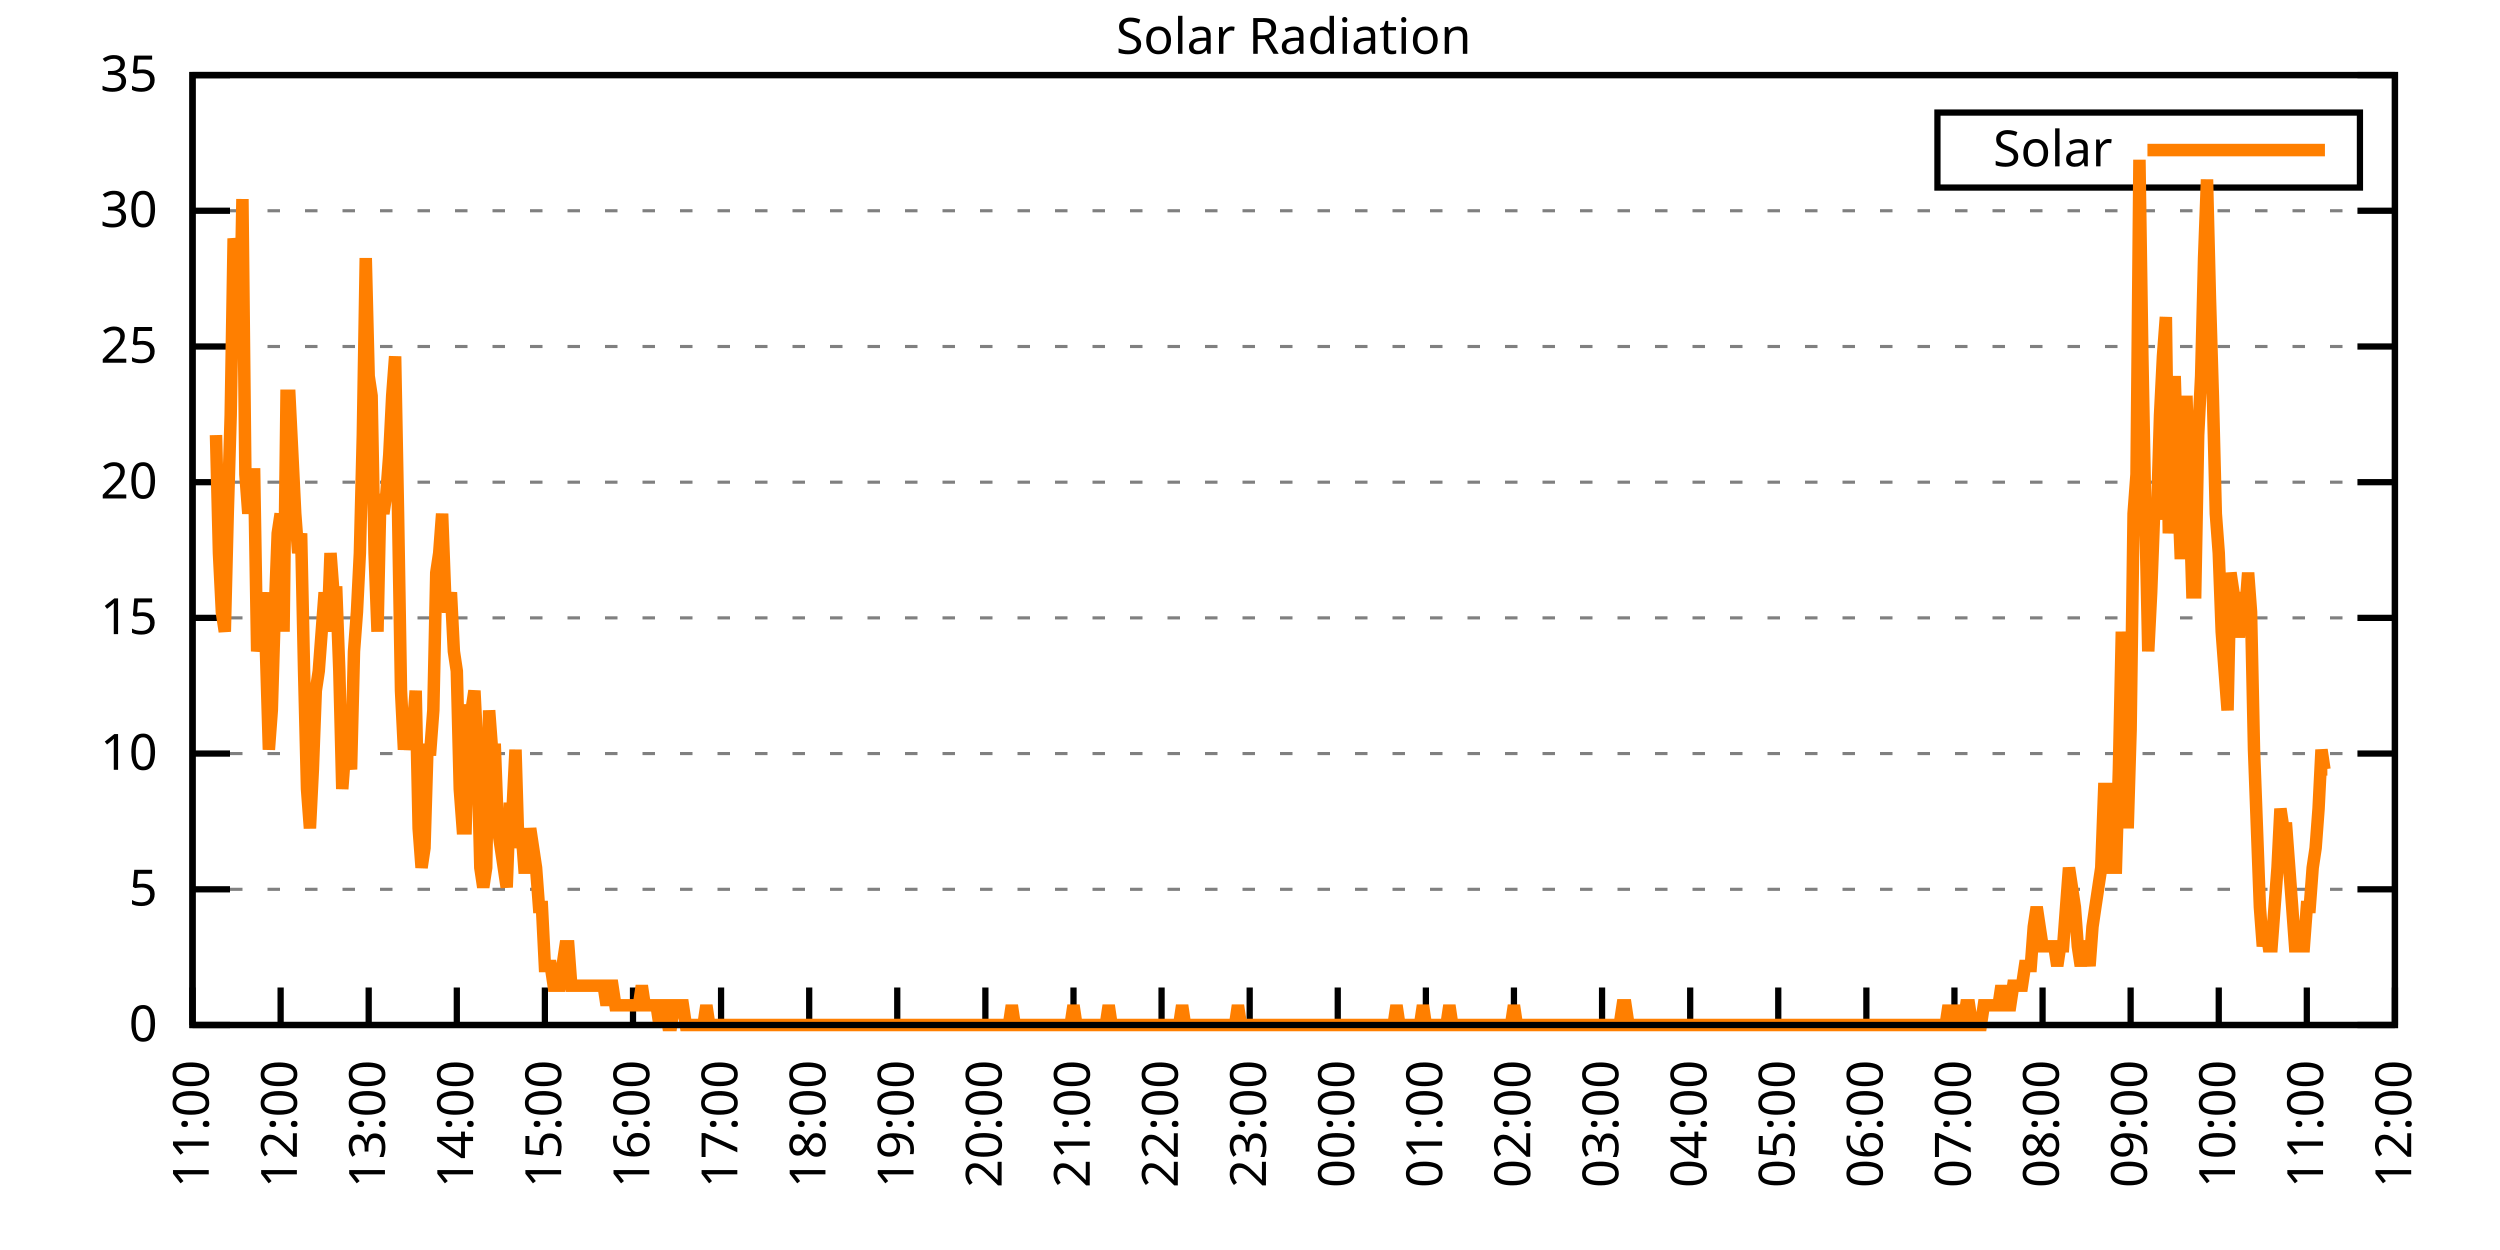
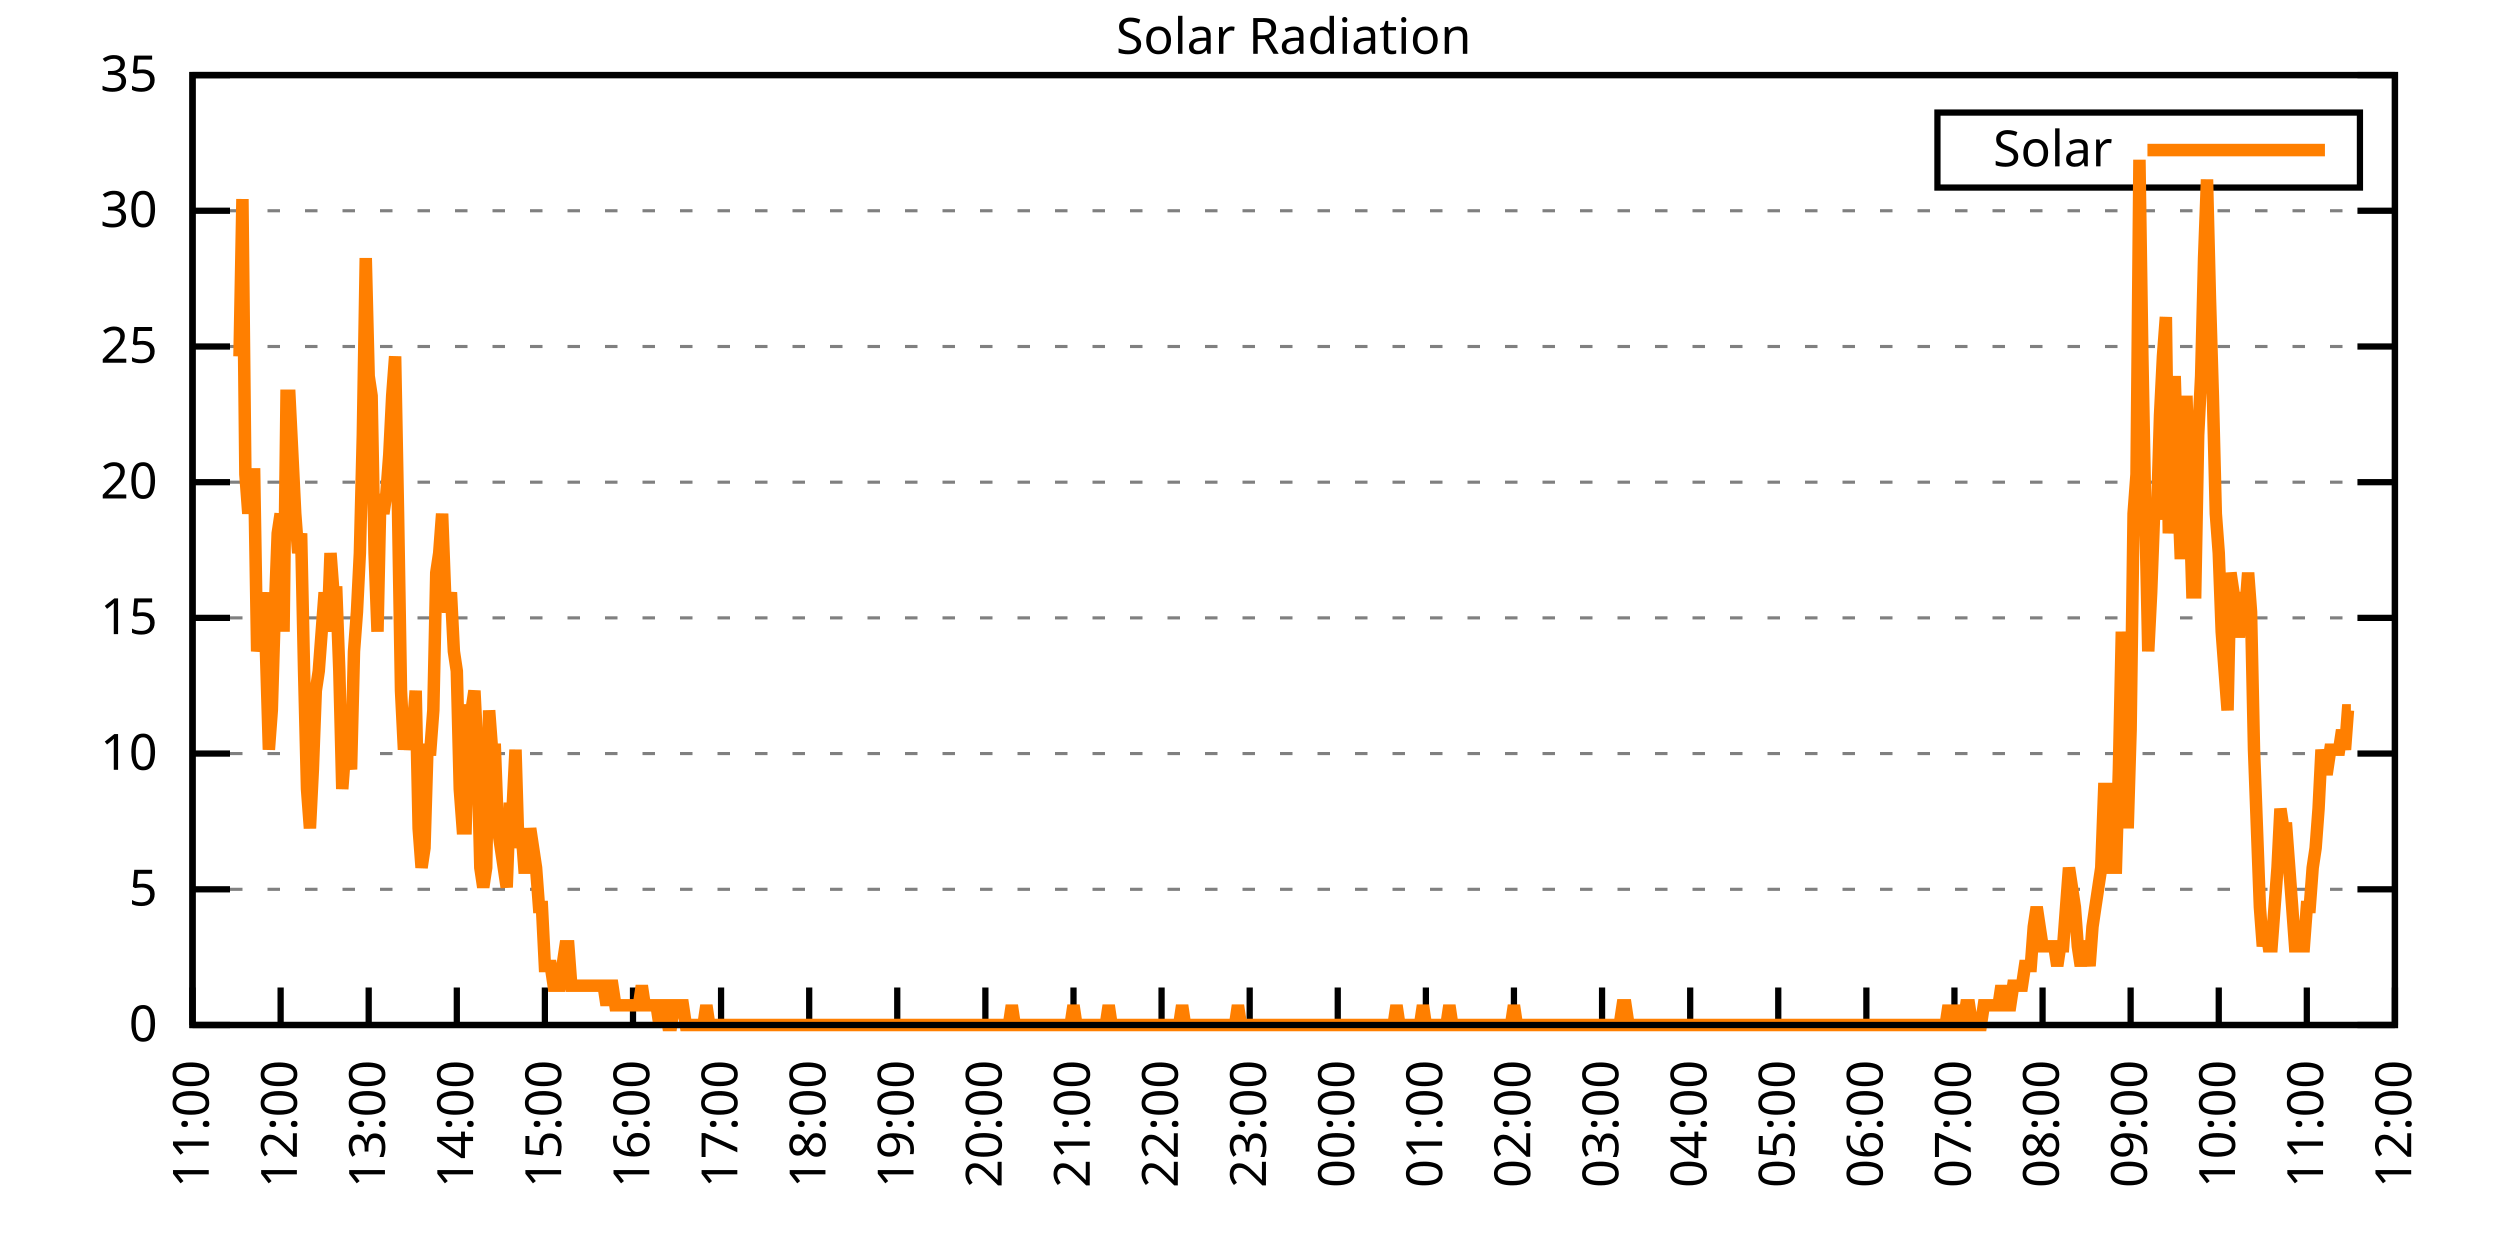
<svg xmlns="http://www.w3.org/2000/svg" xmlns:xlink="http://www.w3.org/1999/xlink" width="400" height="200" viewBox="0 0 400 200">
  <g id="gnuplot_canvas">
    <rect x="0" y="0" width="400" height="200" fill="none" />
    <defs>
      <circle id="gpDot" r="0.5" stroke-width="0.5" stroke="currentColor" />
      <path id="gpPt0" stroke-width="0.333" stroke="currentColor" d="M-1,0 h2 M0,-1 v2" />
      <path id="gpPt1" stroke-width="0.333" stroke="currentColor" d="M-1,-1 L1,1 M1,-1 L-1,1" />
      <path id="gpPt2" stroke-width="0.333" stroke="currentColor" d="M-1,0 L1,0 M0,-1 L0,1 M-1,-1 L1,1 M-1,1 L1,-1" />
      <rect id="gpPt3" stroke-width="0.333" stroke="currentColor" x="-1" y="-1" width="2" height="2" />
      <rect id="gpPt4" stroke-width="0.333" stroke="currentColor" fill="currentColor" x="-1" y="-1" width="2" height="2" />
      <circle id="gpPt5" stroke-width="0.333" stroke="currentColor" cx="0" cy="0" r="1" />
      <use xlink:href="#gpPt5" id="gpPt6" fill="currentColor" stroke="none" />
      <path id="gpPt7" stroke-width="0.333" stroke="currentColor" d="M0,-1.33 L-1.33,0.67 L1.33,0.67 z" />
      <use xlink:href="#gpPt7" id="gpPt8" fill="currentColor" stroke="none" />
      <use xlink:href="#gpPt7" id="gpPt9" stroke="currentColor" transform="rotate(180)" />
      <use xlink:href="#gpPt9" id="gpPt10" fill="currentColor" stroke="none" />
      <use xlink:href="#gpPt3" id="gpPt11" stroke="currentColor" transform="rotate(45)" />
      <use xlink:href="#gpPt11" id="gpPt12" fill="currentColor" stroke="none" />
      <path id="gpPt13" stroke-width="0.333" stroke="currentColor" d="M0,1.330 L1.265,0.411 L0.782,-1.067 L-0.782,-1.076 L-1.265,0.411 z" />
      <use xlink:href="#gpPt13" id="gpPt14" fill="currentColor" stroke="none" />
      <filter id="textbox" filterUnits="objectBoundingBox" x="0" y="0" height="1" width="1">
        <feFlood flood-color="white" flood-opacity="1" result="bgnd" />
        <feComposite in="SourceGraphic" in2="bgnd" operator="atop" />
      </filter>
      <filter id="greybox" filterUnits="objectBoundingBox" x="0" y="0" height="1" width="1">
        <feFlood flood-color="lightgrey" flood-opacity="1" result="grey" />
        <feComposite in="SourceGraphic" in2="grey" operator="atop" />
      </filter>
    </defs>
    <g fill="none" color="white" stroke="currentColor" stroke-width="1.00" stroke-linecap="butt" stroke-linejoin="miter">
</g>
    <g fill="none" color="black" stroke="currentColor" stroke-width="1.00" stroke-linecap="butt" stroke-linejoin="miter">
      <g stroke="none" shape-rendering="crispEdges">
        <polygon fill="rgb(255, 255, 255)" points="30.80,164.00 383.18,164.00 383.18,12.02 30.80,12.02 " />
      </g>
    </g>
    <g fill="none" color="black" stroke="currentColor" stroke-width="1.00" stroke-linecap="butt" stroke-linejoin="miter">
</g>
    <g fill="none" color="black" stroke="black" stroke-width="0.50" stroke-linecap="butt" stroke-linejoin="miter">
</g>
    <g fill="none" color="gray" stroke="currentColor" stroke-width="0.50" stroke-linecap="butt" stroke-linejoin="miter">
      <path stroke="gray" stroke-dasharray="2,4" class="gridline" d="M30.80,164.00 L383.19,164.00  " />
    </g>
    <g fill="none" color="gray" stroke="gray" stroke-width="1.00" stroke-linecap="butt" stroke-linejoin="miter">
</g>
    <g fill="none" color="black" stroke="currentColor" stroke-width="1.00" stroke-linecap="butt" stroke-linejoin="miter">
      <path stroke="black" d="M30.80,164.00 L36.80,164.00 M383.19,164.00 L377.19,164.00  " />
      <g transform="translate(25.20,166.60)" stroke="none" fill="black" font-family="Sans" font-size="8.00" text-anchor="end">
        <text>
          <tspan font-family="Sans"> 0</tspan>
        </text>
      </g>
    </g>
    <g fill="none" color="black" stroke="currentColor" stroke-width="1.00" stroke-linecap="butt" stroke-linejoin="miter">
</g>
    <g fill="none" color="black" stroke="black" stroke-width="0.50" stroke-linecap="butt" stroke-linejoin="miter">
</g>
    <g fill="none" color="gray" stroke="currentColor" stroke-width="0.50" stroke-linecap="butt" stroke-linejoin="miter">
      <path stroke="gray" stroke-dasharray="2,4" class="gridline" d="M30.80,142.29 L383.19,142.29  " />
    </g>
    <g fill="none" color="gray" stroke="gray" stroke-width="1.00" stroke-linecap="butt" stroke-linejoin="miter">
</g>
    <g fill="none" color="black" stroke="currentColor" stroke-width="1.00" stroke-linecap="butt" stroke-linejoin="miter">
      <path stroke="black" d="M30.80,142.29 L36.80,142.29 M383.19,142.29 L377.19,142.29  " />
      <g transform="translate(25.20,144.89)" stroke="none" fill="black" font-family="Sans" font-size="8.00" text-anchor="end">
        <text>
          <tspan font-family="Sans"> 5</tspan>
        </text>
      </g>
    </g>
    <g fill="none" color="black" stroke="currentColor" stroke-width="1.00" stroke-linecap="butt" stroke-linejoin="miter">
</g>
    <g fill="none" color="black" stroke="black" stroke-width="0.50" stroke-linecap="butt" stroke-linejoin="miter">
</g>
    <g fill="none" color="gray" stroke="currentColor" stroke-width="0.50" stroke-linecap="butt" stroke-linejoin="miter">
      <path stroke="gray" stroke-dasharray="2,4" class="gridline" d="M30.80,120.57 L383.19,120.57  " />
    </g>
    <g fill="none" color="gray" stroke="gray" stroke-width="1.00" stroke-linecap="butt" stroke-linejoin="miter">
</g>
    <g fill="none" color="black" stroke="currentColor" stroke-width="1.00" stroke-linecap="butt" stroke-linejoin="miter">
      <path stroke="black" d="M30.80,120.57 L36.80,120.57 M383.19,120.57 L377.19,120.57  " />
      <g transform="translate(25.20,123.17)" stroke="none" fill="black" font-family="Sans" font-size="8.00" text-anchor="end">
        <text>
          <tspan font-family="Sans"> 10</tspan>
        </text>
      </g>
    </g>
    <g fill="none" color="black" stroke="currentColor" stroke-width="1.00" stroke-linecap="butt" stroke-linejoin="miter">
</g>
    <g fill="none" color="black" stroke="black" stroke-width="0.50" stroke-linecap="butt" stroke-linejoin="miter">
</g>
    <g fill="none" color="gray" stroke="currentColor" stroke-width="0.50" stroke-linecap="butt" stroke-linejoin="miter">
      <path stroke="gray" stroke-dasharray="2,4" class="gridline" d="M30.80,98.86 L383.19,98.86  " />
    </g>
    <g fill="none" color="gray" stroke="gray" stroke-width="1.00" stroke-linecap="butt" stroke-linejoin="miter">
</g>
    <g fill="none" color="black" stroke="currentColor" stroke-width="1.00" stroke-linecap="butt" stroke-linejoin="miter">
      <path stroke="black" d="M30.80,98.86 L36.80,98.86 M383.19,98.86 L377.19,98.86  " />
      <g transform="translate(25.20,101.46)" stroke="none" fill="black" font-family="Sans" font-size="8.00" text-anchor="end">
        <text>
          <tspan font-family="Sans"> 15</tspan>
        </text>
      </g>
    </g>
    <g fill="none" color="black" stroke="currentColor" stroke-width="1.00" stroke-linecap="butt" stroke-linejoin="miter">
</g>
    <g fill="none" color="black" stroke="black" stroke-width="0.50" stroke-linecap="butt" stroke-linejoin="miter">
</g>
    <g fill="none" color="gray" stroke="currentColor" stroke-width="0.50" stroke-linecap="butt" stroke-linejoin="miter">
      <path stroke="gray" stroke-dasharray="2,4" class="gridline" d="M30.80,77.15 L383.19,77.15  " />
    </g>
    <g fill="none" color="gray" stroke="gray" stroke-width="1.00" stroke-linecap="butt" stroke-linejoin="miter">
</g>
    <g fill="none" color="black" stroke="currentColor" stroke-width="1.00" stroke-linecap="butt" stroke-linejoin="miter">
      <path stroke="black" d="M30.80,77.15 L36.80,77.15 M383.19,77.15 L377.19,77.15  " />
      <g transform="translate(25.20,79.75)" stroke="none" fill="black" font-family="Sans" font-size="8.00" text-anchor="end">
        <text>
          <tspan font-family="Sans"> 20</tspan>
        </text>
      </g>
    </g>
    <g fill="none" color="black" stroke="currentColor" stroke-width="1.00" stroke-linecap="butt" stroke-linejoin="miter">
</g>
    <g fill="none" color="black" stroke="black" stroke-width="0.50" stroke-linecap="butt" stroke-linejoin="miter">
</g>
    <g fill="none" color="gray" stroke="currentColor" stroke-width="0.50" stroke-linecap="butt" stroke-linejoin="miter">
      <path stroke="gray" stroke-dasharray="2,4" class="gridline" d="M30.80,55.44 L383.19,55.44  " />
    </g>
    <g fill="none" color="gray" stroke="gray" stroke-width="1.00" stroke-linecap="butt" stroke-linejoin="miter">
</g>
    <g fill="none" color="black" stroke="currentColor" stroke-width="1.00" stroke-linecap="butt" stroke-linejoin="miter">
      <path stroke="black" d="M30.80,55.44 L36.80,55.44 M383.19,55.44 L377.19,55.44  " />
      <g transform="translate(25.20,58.04)" stroke="none" fill="black" font-family="Sans" font-size="8.00" text-anchor="end">
        <text>
          <tspan font-family="Sans"> 25</tspan>
        </text>
      </g>
    </g>
    <g fill="none" color="black" stroke="currentColor" stroke-width="1.00" stroke-linecap="butt" stroke-linejoin="miter">
</g>
    <g fill="none" color="black" stroke="black" stroke-width="0.50" stroke-linecap="butt" stroke-linejoin="miter">
</g>
    <g fill="none" color="gray" stroke="currentColor" stroke-width="0.50" stroke-linecap="butt" stroke-linejoin="miter">
      <path stroke="gray" stroke-dasharray="2,4" class="gridline" d="M30.80,33.72 L383.19,33.72  " />
    </g>
    <g fill="none" color="gray" stroke="gray" stroke-width="1.00" stroke-linecap="butt" stroke-linejoin="miter">
</g>
    <g fill="none" color="black" stroke="currentColor" stroke-width="1.00" stroke-linecap="butt" stroke-linejoin="miter">
      <path stroke="black" d="M30.80,33.72 L36.80,33.72 M383.19,33.72 L377.19,33.72  " />
      <g transform="translate(25.20,36.32)" stroke="none" fill="black" font-family="Sans" font-size="8.00" text-anchor="end">
        <text>
          <tspan font-family="Sans"> 30</tspan>
        </text>
      </g>
    </g>
    <g fill="none" color="black" stroke="currentColor" stroke-width="1.00" stroke-linecap="butt" stroke-linejoin="miter">
</g>
    <g fill="none" color="black" stroke="black" stroke-width="0.50" stroke-linecap="butt" stroke-linejoin="miter">
</g>
    <g fill="none" color="gray" stroke="currentColor" stroke-width="0.50" stroke-linecap="butt" stroke-linejoin="miter">
      <path stroke="gray" stroke-dasharray="2,4" class="gridline" d="M30.80,12.01 L383.19,12.01  " />
    </g>
    <g fill="none" color="gray" stroke="gray" stroke-width="1.00" stroke-linecap="butt" stroke-linejoin="miter">
</g>
    <g fill="none" color="black" stroke="currentColor" stroke-width="1.00" stroke-linecap="butt" stroke-linejoin="miter">
      <path stroke="black" d="M30.80,12.01 L36.80,12.01 M383.19,12.01 L377.19,12.01  " />
      <g transform="translate(25.20,14.61)" stroke="none" fill="black" font-family="Sans" font-size="8.00" text-anchor="end">
        <text>
          <tspan font-family="Sans"> 35</tspan>
        </text>
      </g>
    </g>
    <g fill="none" color="black" stroke="currentColor" stroke-width="1.00" stroke-linecap="butt" stroke-linejoin="miter">
      <path stroke="black" d="M30.80,164.00 L30.80,158.00  " />
      <g transform="translate(33.40,169.60) rotate(270.00)" stroke="none" fill="black" font-family="Sans" font-size="8.00" text-anchor="end">
        <text>
          <tspan font-family="Sans">11:00</tspan>
        </text>
      </g>
    </g>
    <g fill="none" color="black" stroke="currentColor" stroke-width="1.00" stroke-linecap="butt" stroke-linejoin="miter">
      <path stroke="black" d="M44.90,164.00 L44.90,158.00  " />
      <g transform="translate(47.50,169.60) rotate(270.00)" stroke="none" fill="black" font-family="Sans" font-size="8.00" text-anchor="end">
        <text>
          <tspan font-family="Sans">12:00</tspan>
        </text>
      </g>
    </g>
    <g fill="none" color="black" stroke="currentColor" stroke-width="1.00" stroke-linecap="butt" stroke-linejoin="miter">
      <path stroke="black" d="M58.99,164.00 L58.99,158.00  " />
      <g transform="translate(61.59,169.60) rotate(270.00)" stroke="none" fill="black" font-family="Sans" font-size="8.00" text-anchor="end">
        <text>
          <tspan font-family="Sans">13:00</tspan>
        </text>
      </g>
    </g>
    <g fill="none" color="black" stroke="currentColor" stroke-width="1.00" stroke-linecap="butt" stroke-linejoin="miter">
      <path stroke="black" d="M73.09,164.00 L73.09,158.00  " />
      <g transform="translate(75.69,169.60) rotate(270.00)" stroke="none" fill="black" font-family="Sans" font-size="8.00" text-anchor="end">
        <text>
          <tspan font-family="Sans">14:00</tspan>
        </text>
      </g>
    </g>
    <g fill="none" color="black" stroke="currentColor" stroke-width="1.00" stroke-linecap="butt" stroke-linejoin="miter">
      <path stroke="black" d="M87.18,164.00 L87.18,158.00  " />
      <g transform="translate(89.78,169.60) rotate(270.00)" stroke="none" fill="black" font-family="Sans" font-size="8.00" text-anchor="end">
        <text>
          <tspan font-family="Sans">15:00</tspan>
        </text>
      </g>
    </g>
    <g fill="none" color="black" stroke="currentColor" stroke-width="1.00" stroke-linecap="butt" stroke-linejoin="miter">
      <path stroke="black" d="M101.28,164.00 L101.28,158.00  " />
      <g transform="translate(103.88,169.60) rotate(270.00)" stroke="none" fill="black" font-family="Sans" font-size="8.00" text-anchor="end">
        <text>
          <tspan font-family="Sans">16:00</tspan>
        </text>
      </g>
    </g>
    <g fill="none" color="black" stroke="currentColor" stroke-width="1.00" stroke-linecap="butt" stroke-linejoin="miter">
      <path stroke="black" d="M115.37,164.00 L115.37,158.00  " />
      <g transform="translate(117.97,169.60) rotate(270.00)" stroke="none" fill="black" font-family="Sans" font-size="8.00" text-anchor="end">
        <text>
          <tspan font-family="Sans">17:00</tspan>
        </text>
      </g>
    </g>
    <g fill="none" color="black" stroke="currentColor" stroke-width="1.00" stroke-linecap="butt" stroke-linejoin="miter">
      <path stroke="black" d="M129.47,164.00 L129.47,158.00  " />
      <g transform="translate(132.07,169.60) rotate(270.00)" stroke="none" fill="black" font-family="Sans" font-size="8.00" text-anchor="end">
        <text>
          <tspan font-family="Sans">18:00</tspan>
        </text>
      </g>
    </g>
    <g fill="none" color="black" stroke="currentColor" stroke-width="1.00" stroke-linecap="butt" stroke-linejoin="miter">
      <path stroke="black" d="M143.56,164.00 L143.56,158.00  " />
      <g transform="translate(146.16,169.60) rotate(270.00)" stroke="none" fill="black" font-family="Sans" font-size="8.00" text-anchor="end">
        <text>
          <tspan font-family="Sans">19:00</tspan>
        </text>
      </g>
    </g>
    <g fill="none" color="black" stroke="currentColor" stroke-width="1.00" stroke-linecap="butt" stroke-linejoin="miter">
      <path stroke="black" d="M157.66,164.00 L157.66,158.00  " />
      <g transform="translate(160.26,169.60) rotate(270.00)" stroke="none" fill="black" font-family="Sans" font-size="8.00" text-anchor="end">
        <text>
          <tspan font-family="Sans">20:00</tspan>
        </text>
      </g>
    </g>
    <g fill="none" color="black" stroke="currentColor" stroke-width="1.00" stroke-linecap="butt" stroke-linejoin="miter">
      <path stroke="black" d="M171.76,164.00 L171.76,158.00  " />
      <g transform="translate(174.36,169.60) rotate(270.00)" stroke="none" fill="black" font-family="Sans" font-size="8.00" text-anchor="end">
        <text>
          <tspan font-family="Sans">21:00</tspan>
        </text>
      </g>
    </g>
    <g fill="none" color="black" stroke="currentColor" stroke-width="1.00" stroke-linecap="butt" stroke-linejoin="miter">
      <path stroke="black" d="M185.85,164.00 L185.85,158.00  " />
      <g transform="translate(188.45,169.60) rotate(270.00)" stroke="none" fill="black" font-family="Sans" font-size="8.00" text-anchor="end">
        <text>
          <tspan font-family="Sans">22:00</tspan>
        </text>
      </g>
    </g>
    <g fill="none" color="black" stroke="currentColor" stroke-width="1.00" stroke-linecap="butt" stroke-linejoin="miter">
      <path stroke="black" d="M199.95,164.00 L199.95,158.00  " />
      <g transform="translate(202.55,169.60) rotate(270.00)" stroke="none" fill="black" font-family="Sans" font-size="8.00" text-anchor="end">
        <text>
          <tspan font-family="Sans">23:00</tspan>
        </text>
      </g>
    </g>
    <g fill="none" color="black" stroke="currentColor" stroke-width="1.00" stroke-linecap="butt" stroke-linejoin="miter">
      <path stroke="black" d="M214.04,164.00 L214.04,158.00  " />
      <g transform="translate(216.64,169.60) rotate(270.00)" stroke="none" fill="black" font-family="Sans" font-size="8.00" text-anchor="end">
        <text>
          <tspan font-family="Sans">00:00</tspan>
        </text>
      </g>
    </g>
    <g fill="none" color="black" stroke="currentColor" stroke-width="1.00" stroke-linecap="butt" stroke-linejoin="miter">
      <path stroke="black" d="M228.14,164.00 L228.14,158.00  " />
      <g transform="translate(230.74,169.60) rotate(270.00)" stroke="none" fill="black" font-family="Sans" font-size="8.00" text-anchor="end">
        <text>
          <tspan font-family="Sans">01:00</tspan>
        </text>
      </g>
    </g>
    <g fill="none" color="black" stroke="currentColor" stroke-width="1.00" stroke-linecap="butt" stroke-linejoin="miter">
      <path stroke="black" d="M242.23,164.00 L242.23,158.00  " />
      <g transform="translate(244.83,169.60) rotate(270.00)" stroke="none" fill="black" font-family="Sans" font-size="8.00" text-anchor="end">
        <text>
          <tspan font-family="Sans">02:00</tspan>
        </text>
      </g>
    </g>
    <g fill="none" color="black" stroke="currentColor" stroke-width="1.00" stroke-linecap="butt" stroke-linejoin="miter">
      <path stroke="black" d="M256.33,164.00 L256.33,158.00  " />
      <g transform="translate(258.93,169.60) rotate(270.00)" stroke="none" fill="black" font-family="Sans" font-size="8.00" text-anchor="end">
        <text>
          <tspan font-family="Sans">03:00</tspan>
        </text>
      </g>
    </g>
    <g fill="none" color="black" stroke="currentColor" stroke-width="1.00" stroke-linecap="butt" stroke-linejoin="miter">
      <path stroke="black" d="M270.43,164.00 L270.43,158.00  " />
      <g transform="translate(273.03,169.60) rotate(270.00)" stroke="none" fill="black" font-family="Sans" font-size="8.00" text-anchor="end">
        <text>
          <tspan font-family="Sans">04:00</tspan>
        </text>
      </g>
    </g>
    <g fill="none" color="black" stroke="currentColor" stroke-width="1.00" stroke-linecap="butt" stroke-linejoin="miter">
      <path stroke="black" d="M284.52,164.00 L284.52,158.00  " />
      <g transform="translate(287.12,169.60) rotate(270.00)" stroke="none" fill="black" font-family="Sans" font-size="8.00" text-anchor="end">
        <text>
          <tspan font-family="Sans">05:00</tspan>
        </text>
      </g>
    </g>
    <g fill="none" color="black" stroke="currentColor" stroke-width="1.00" stroke-linecap="butt" stroke-linejoin="miter">
      <path stroke="black" d="M298.62,164.00 L298.62,158.00  " />
      <g transform="translate(301.22,169.60) rotate(270.00)" stroke="none" fill="black" font-family="Sans" font-size="8.00" text-anchor="end">
        <text>
          <tspan font-family="Sans">06:00</tspan>
        </text>
      </g>
    </g>
    <g fill="none" color="black" stroke="currentColor" stroke-width="1.00" stroke-linecap="butt" stroke-linejoin="miter">
      <path stroke="black" d="M312.71,164.00 L312.71,158.00  " />
      <g transform="translate(315.31,169.60) rotate(270.00)" stroke="none" fill="black" font-family="Sans" font-size="8.00" text-anchor="end">
        <text>
          <tspan font-family="Sans">07:00</tspan>
        </text>
      </g>
    </g>
    <g fill="none" color="black" stroke="currentColor" stroke-width="1.00" stroke-linecap="butt" stroke-linejoin="miter">
      <path stroke="black" d="M326.81,164.00 L326.81,158.00  " />
      <g transform="translate(329.41,169.60) rotate(270.00)" stroke="none" fill="black" font-family="Sans" font-size="8.00" text-anchor="end">
        <text>
          <tspan font-family="Sans">08:00</tspan>
        </text>
      </g>
    </g>
    <g fill="none" color="black" stroke="currentColor" stroke-width="1.00" stroke-linecap="butt" stroke-linejoin="miter">
      <path stroke="black" d="M340.90,164.00 L340.90,158.00  " />
      <g transform="translate(343.50,169.60) rotate(270.00)" stroke="none" fill="black" font-family="Sans" font-size="8.00" text-anchor="end">
        <text>
          <tspan font-family="Sans">09:00</tspan>
        </text>
      </g>
    </g>
    <g fill="none" color="black" stroke="currentColor" stroke-width="1.00" stroke-linecap="butt" stroke-linejoin="miter">
      <path stroke="black" d="M355.00,164.00 L355.00,158.00  " />
      <g transform="translate(357.60,169.60) rotate(270.00)" stroke="none" fill="black" font-family="Sans" font-size="8.00" text-anchor="end">
        <text>
          <tspan font-family="Sans">10:00</tspan>
        </text>
      </g>
    </g>
    <g fill="none" color="black" stroke="currentColor" stroke-width="1.00" stroke-linecap="butt" stroke-linejoin="miter">
      <path stroke="black" d="M369.09,164.00 L369.09,158.00  " />
      <g transform="translate(371.69,169.60) rotate(270.00)" stroke="none" fill="black" font-family="Sans" font-size="8.00" text-anchor="end">
        <text>
          <tspan font-family="Sans">11:00</tspan>
        </text>
      </g>
    </g>
    <g fill="none" color="black" stroke="currentColor" stroke-width="1.00" stroke-linecap="butt" stroke-linejoin="miter">
      <path stroke="black" d="M383.19,164.00 L383.19,158.00  " />
      <g transform="translate(385.79,169.60) rotate(270.00)" stroke="none" fill="black" font-family="Sans" font-size="8.00" text-anchor="end">
        <text>
          <tspan font-family="Sans">12:00</tspan>
        </text>
      </g>
    </g>
    <g fill="none" color="black" stroke="currentColor" stroke-width="1.00" stroke-linecap="butt" stroke-linejoin="miter">
</g>
    <g fill="none" color="black" stroke="currentColor" stroke-width="1.00" stroke-linecap="butt" stroke-linejoin="miter">
      <path stroke="black" d="M30.80,12.01 L30.80,164.00 L383.19,164.00 L383.19,12.01 L30.80,12.01 Z  " />
    </g>
    <g fill="none" color="black" stroke="currentColor" stroke-width="1.00" stroke-linecap="butt" stroke-linejoin="miter">
</g>
    <g fill="none" color="black" stroke="currentColor" stroke-width="1.00" stroke-linecap="butt" stroke-linejoin="miter">
      <path stroke="black" d="M309.99,30.01 L309.99,18.01 L377.59,18.01 L377.59,30.01 L309.99,30.01 Z  " />
    </g>
    <g id="Solar_Radiation_plot_1">
      <g fill="none" color="white" stroke="black" stroke-width="2.00" stroke-linecap="butt" stroke-linejoin="miter">
</g>
      <g fill="none" color="black" stroke="currentColor" stroke-width="2.00" stroke-linecap="butt" stroke-linejoin="miter">
        <g transform="translate(337.99,26.61)" stroke="none" fill="black" font-family="Sans" font-size="8.00" text-anchor="end">
          <text>
            <tspan font-family="Sans">Solar</tspan>
          </text>
        </g>
      </g>
      <g fill="none" color="black" stroke="currentColor" stroke-width="2.00" stroke-linecap="butt" stroke-linejoin="miter">
-         <path stroke="rgb(255, 127,   0)" d="M343.59,24.01 L371.99,24.01 M34.56,69.61 L35.03,88.49 L35.50,97.93 L35.97,101.07 L36.44,82.19 L36.91,66.46   L37.38,38.15 L37.85,41.29 L38.32,57.02 L38.79,31.85 L39.26,75.90 L39.73,82.19 L40.20,75.90 L40.67,75.90   L41.14,104.22 L41.61,101.07 L42.08,94.78 L42.55,104.22 L43.02,119.95 L43.49,113.66 L43.96,97.93 L44.43,85.34   L44.90,82.19 L45.37,101.07 L45.84,63.32 L46.31,63.32 L46.78,72.76 L47.24,82.19 L47.71,88.49 L48.18,85.34   L48.65,107.37 L49.12,126.24 L49.59,132.54 L50.06,123.10 L50.53,110.51 L51.00,107.37 L51.47,101.07 L51.94,94.78   L52.41,101.07 L52.88,88.49 L53.35,94.78 L53.82,94.78 L54.29,107.37 L54.76,126.24 L55.23,119.95 L55.70,119.95   L56.17,123.10 L56.64,104.22 L57.11,97.93 L57.58,88.49 L58.05,69.61 L58.52,41.29 L58.99,60.17 L59.46,63.32   L59.93,88.49 L60.40,101.07 L60.87,79.05 L61.34,82.19 L61.81,79.05 L62.28,72.76 L62.75,63.32 L63.22,57.02   L63.69,82.19 L64.16,110.51 L64.63,119.95 L65.10,113.66 L65.57,119.95 L66.04,116.80 L66.51,110.51 L66.98,132.54   L67.45,138.83 L67.92,135.68 L68.39,119.95 L68.86,119.95 L69.33,113.66 L69.80,91.63 L70.27,88.49 L70.74,82.19   L71.21,94.78 L71.68,97.93 L72.15,94.78 L72.62,104.22 L73.09,107.37 L73.56,126.24 L74.03,132.54 L74.50,132.54   L74.97,113.66 L75.44,113.66 L75.91,110.51 L76.38,119.95 L76.85,138.83 L77.32,141.98 L77.79,138.83 L78.26,113.66   L78.73,119.95 L79.19,119.95 L79.66,132.54 L80.13,135.68 L80.60,138.83 L81.07,141.98 L81.54,129.39 L82.01,129.39   L82.48,119.95 L82.95,135.68 L83.42,132.54 L83.89,138.83 L84.36,138.83 L84.83,132.54 L85.30,135.68 L85.77,138.83   L86.24,145.12 L86.71,145.12 L87.18,154.56 L87.65,154.56 L88.12,154.56 L88.59,157.71 L89.06,157.71 L89.53,157.71   L90.00,154.56 L90.47,151.41 L90.94,151.41 L91.41,157.71 L91.88,157.71 L92.35,157.71 L92.82,157.71 L93.29,157.71   L93.76,157.71 L94.23,157.71 L94.70,157.71 L95.17,157.71 L95.64,157.71 L96.11,157.71 L96.58,157.71 L97.05,160.85   L97.52,157.71 L97.99,157.71 L98.46,160.85 L98.93,160.85 L99.40,160.85 L99.87,160.85 L100.34,160.85 L100.81,160.85   L101.28,160.85 L101.75,160.85 L102.22,160.85 L102.69,157.71 L103.16,160.85 L103.63,160.85 L104.10,160.85 L104.57,160.85   L105.04,160.85 L105.51,164.00 L105.98,160.85 L106.45,160.85 L106.92,164.00 L107.39,164.00 L107.86,160.85 L108.33,160.85   L108.80,160.85 L109.27,160.85 L109.74,164.00 L110.21,164.00 L110.68,164.00 L111.14,164.00 L111.61,164.00 L112.08,164.00   L112.55,164.00 L113.02,160.85 L113.49,164.00 L113.96,164.00 L114.43,164.00 L114.90,164.00 L115.37,164.00 L115.84,164.00   L116.31,164.00 L116.78,164.00 L117.25,164.00 L117.72,164.00 L118.19,164.00 L118.66,164.00 L119.13,164.00 L119.60,164.00   L120.07,164.00 L120.54,164.00 L121.01,164.00 L121.48,164.00 L121.95,164.00 L122.42,164.00 L122.89,164.00 L123.36,164.00   L123.83,164.00 L124.30,164.00 L124.77,164.00 L125.24,164.00 L125.71,164.00 L126.18,164.00 L126.65,164.00 L127.12,164.00   L127.59,164.00 L128.06,164.00 L128.53,164.00 L129.00,164.00 L129.47,164.00 L129.94,164.00 L130.41,164.00 L130.88,164.00   L131.35,164.00 L131.82,164.00 L132.29,164.00 L132.76,164.00 L133.23,164.00 L133.70,164.00 L134.17,164.00 L134.64,164.00   L135.11,164.00 L135.58,164.00 L136.05,164.00 L136.52,164.00 L136.99,164.00 L137.46,164.00 L137.93,164.00 L138.40,164.00   L138.87,164.00 L139.34,164.00 L139.81,164.00 L140.28,164.00 L140.75,164.00 L141.22,164.00 L141.69,164.00 L142.16,164.00   L142.63,164.00 L143.09,164.00 L143.56,164.00 L144.03,164.00 L144.50,164.00 L144.97,164.00 L145.44,164.00 L145.91,164.00   L146.38,164.00 L146.85,164.00 L147.32,164.00 L147.79,164.00 L148.26,164.00 L148.73,164.00 L149.20,164.00 L149.67,164.00   L150.14,164.00 L150.61,164.00 L151.08,164.00 L151.55,164.00 L152.02,164.00 L152.49,164.00 L152.96,164.00 L153.43,164.00   L153.90,164.00 L154.37,164.00 L154.84,164.00 L155.31,164.00 L155.78,164.00 L156.25,164.00 L156.72,164.00 L157.19,164.00   L157.66,164.00 L158.13,164.00 L158.60,164.00 L159.07,164.00 L159.54,164.00 L160.01,164.00 L160.48,164.00 L160.95,164.00   L161.42,164.00 L161.89,160.85 L162.36,164.00 L162.83,164.00 L163.30,164.00 L163.77,164.00 L164.24,164.00 L164.71,164.00   L165.18,164.00 L165.65,164.00 L166.12,164.00 L166.59,164.00 L167.06,164.00 L167.53,164.00 L168.00,164.00 L168.47,164.00   L168.94,164.00 L169.41,164.00 L169.88,164.00 L170.35,164.00 L170.82,164.00 L171.29,164.00 L171.76,160.85 L172.23,164.00   L172.70,164.00 L173.17,164.00 L173.64,164.00 L174.11,164.00 L174.58,164.00 L175.04,164.00 L175.51,164.00 L175.98,164.00   L176.45,164.00 L176.92,164.00 L177.39,160.85 L177.86,164.00 L178.33,164.00 L178.80,164.00 L179.27,164.00 L179.74,164.00   L180.21,164.00 L180.68,164.00 L181.15,164.00 L181.62,164.00 L182.09,164.00 L182.56,164.00 L183.03,164.00 L183.50,164.00   L183.97,164.00 L184.44,164.00 L184.91,164.00 L185.38,164.00 L185.85,164.00 L186.32,164.00 L186.79,164.00 L187.26,164.00   L187.73,164.00 L188.20,164.00 L188.67,164.00 L189.14,160.85 L189.61,164.00 L190.08,164.00 L190.55,164.00 L191.02,164.00   L191.49,164.00 L191.96,164.00 L192.43,164.00 L192.90,164.00 L193.37,164.00 L193.84,164.00 L194.31,164.00 L194.78,164.00   L195.25,164.00 L195.72,164.00 L196.19,164.00 L196.66,164.00 L197.13,164.00 L197.60,164.00 L198.07,160.85 L198.54,164.00   L199.01,164.00 L199.48,164.00 L199.95,164.00 L200.42,164.00 L200.89,164.00 L201.36,164.00 L201.83,164.00 L202.30,164.00   L202.77,164.00 L203.24,164.00 L203.71,164.00 L204.18,164.00 L204.65,164.00 L205.12,164.00 L205.59,164.00 L206.06,164.00   L206.53,164.00 L207.00,164.00 L207.46,164.00 L207.93,164.00 L208.40,164.00 L208.87,164.00 L209.34,164.00 L209.81,164.00   L210.28,164.00 L210.75,164.00 L211.22,164.00 L211.69,164.00 L212.16,164.00 L212.63,164.00 L213.10,164.00 L213.57,164.00   L214.04,164.00 L214.51,164.00 L214.98,164.00 L215.45,164.00 L215.92,164.00 L216.39,164.00 L216.86,164.00 L217.33,164.00   L217.80,164.00 L218.27,164.00 L218.74,164.00 L219.21,164.00 L219.68,164.00 L220.15,164.00 L220.62,164.00 L221.09,164.00   L221.56,164.00 L222.03,164.00 L222.50,164.00 L222.97,164.00 L223.44,160.85 L223.91,164.00 L224.38,164.00 L224.85,164.00   L225.32,164.00 L225.79,164.00 L226.26,164.00 L226.73,164.00 L227.20,164.00 L227.67,160.85 L228.14,164.00 L228.61,164.00   L229.08,164.00 L229.55,164.00 L230.02,164.00 L230.49,164.00 L230.96,164.00 L231.43,164.00 L231.90,160.85 L232.37,164.00   L232.84,164.00 L233.31,164.00 L233.78,164.00 L234.25,164.00 L234.72,164.00 L235.19,164.00 L235.66,164.00 L236.13,164.00   L236.60,164.00 L237.07,164.00 L237.54,164.00 L238.01,164.00 L238.48,164.00 L238.95,164.00 L239.41,164.00 L239.88,164.00   L240.35,164.00 L240.82,164.00 L241.29,164.00 L241.76,164.00 L242.23,160.85 L242.70,164.00 L243.17,164.00 L243.64,164.00   L244.11,164.00 L244.58,164.00 L245.05,164.00 L245.52,164.00 L245.99,164.00 L246.46,164.00 L246.93,164.00 L247.40,164.00   L247.87,164.00 L248.34,164.00 L248.81,164.00 L249.28,164.00 L249.75,164.00 L250.22,164.00 L250.69,164.00 L251.16,164.00   L251.63,164.00 L252.10,164.00 L252.57,164.00 L253.04,164.00 L253.51,164.00 L253.98,164.00 L254.45,164.00 L254.92,164.00   L255.39,164.00 L255.86,164.00 L256.33,164.00 L256.80,164.00 L257.27,164.00 L257.74,164.00 L258.21,164.00 L258.68,164.00   L259.15,164.00 L259.62,160.85 L260.09,160.85 L260.56,164.00 L261.03,164.00 L261.50,164.00 L261.97,164.00 L262.44,164.00   L262.91,164.00 L263.38,164.00 L263.85,164.00 L264.32,164.00 L264.79,164.00 L265.26,164.00 L265.73,164.00 L266.20,164.00   L266.67,164.00 L267.14,164.00 L267.61,164.00 L268.08,164.00 L268.55,164.00 L269.02,164.00 L269.49,164.00 L269.96,164.00   L270.43,164.00 L270.90,164.00 L271.36,164.00 L271.83,164.00 L272.30,164.00 L272.77,164.00 L273.24,164.00 L273.71,164.00   L274.18,164.00 L274.65,164.00 L275.12,164.00 L275.59,164.00 L276.06,164.00 L276.53,164.00 L277.00,164.00 L277.47,164.00   L277.94,164.00 L278.41,164.00 L278.88,164.00 L279.35,164.00 L279.82,164.00 L280.29,164.00 L280.76,164.00 L281.23,164.00   L281.70,164.00 L282.17,164.00 L282.64,164.00 L283.11,164.00 L283.58,164.00 L284.05,164.00 L284.52,164.00 L284.99,164.00   L285.46,164.00 L285.93,164.00 L286.40,164.00 L286.87,164.00 L287.34,164.00 L287.81,164.00 L288.28,164.00 L288.75,164.00   L289.22,164.00 L289.69,164.00 L290.16,164.00 L290.63,164.00 L291.10,164.00 L291.57,164.00 L292.04,164.00 L292.51,164.00   L292.98,164.00 L293.45,164.00 L293.92,164.00 L294.39,164.00 L294.86,164.00 L295.33,164.00 L295.80,164.00 L296.27,164.00   L296.74,164.00 L297.21,164.00 L297.68,164.00 L298.15,164.00 L298.62,164.00 L299.09,164.00 L299.56,164.00 L300.03,164.00   L300.50,164.00 L300.97,164.00 L301.44,164.00 L301.91,164.00 L302.38,164.00 L302.85,164.00 L303.31,164.00 L303.78,164.00   L304.25,164.00 L304.72,164.00 L305.19,164.00 L305.66,164.00 L306.13,164.00 L306.60,164.00 L307.07,164.00 L307.54,164.00   L308.01,164.00 L308.48,164.00 L308.95,164.00 L309.42,164.00 L309.89,164.00 L310.36,164.00 L310.83,164.00 L311.30,164.00   L311.77,160.85 L312.24,164.00 L312.71,164.00 L313.18,160.85 L313.65,164.00 L314.12,164.00 L314.59,160.85 L315.06,160.85   L315.53,164.00 L316.00,164.00 L316.47,164.00 L316.94,164.00 L317.41,160.85 L317.88,160.85 L318.35,160.85 L318.82,160.85   L319.29,160.85 L319.76,160.85 L320.23,157.71 L320.70,160.85 L321.17,160.85 L321.64,160.85 L322.11,157.71 L322.58,157.71   L323.05,157.71 L323.52,157.71 L323.99,154.56 L324.46,154.56 L324.93,154.56 L325.40,148.27 L325.87,145.12 L326.34,148.27   L326.81,151.41 L327.28,151.41 L327.75,151.41 L328.22,151.41 L328.69,151.41 L329.16,154.56 L329.63,151.41 L330.10,151.41   L330.57,145.12 L331.04,138.83 L331.51,141.98 L331.98,145.12 L332.45,151.41 L332.92,154.56 L333.39,151.41 L333.86,151.41   L334.33,154.56 L334.80,148.27 L335.26,145.12 L335.73,141.98 L336.20,138.83 L336.67,126.24 L337.14,126.24 L337.61,138.83   L338.08,138.83 L338.55,138.83 L339.02,123.10 L339.49,101.07 L339.96,113.66 L340.43,132.54 L340.90,116.80 L341.37,82.19   L341.84,75.90 L342.31,25.56 L342.78,57.02 L343.25,82.19 L343.72,104.22 L344.19,94.78 L344.66,82.19 L345.13,82.19   L345.60,66.46 L346.07,57.02 L346.54,50.73 L347.01,85.34 L347.48,75.90 L347.95,60.17 L348.42,75.90 L348.89,88.49   L349.36,88.49 L349.83,63.32 L350.30,79.05 L350.77,94.78 L351.24,94.78 L351.71,69.61 L352.18,60.17 L352.65,41.29   L353.12,28.71 L353.59,47.58 L354.06,63.32 L354.53,82.19 L355.00,88.49 L355.47,101.07 L355.94,107.37 L356.41,113.66   L356.88,91.63 L357.35,94.78 L357.82,101.07 L358.29,101.07 L358.76,94.78 L359.23,97.93 L359.70,91.63 L360.17,97.93   L360.64,119.95 L361.11,132.54 L361.58,145.12 L362.05,151.41 L362.52,148.27 L362.99,151.41 L363.46,151.41 L363.93,145.12   L364.40,138.83 L364.87,129.39 L365.34,132.54 L365.81,132.54 L366.28,138.83 L366.75,145.12 L367.21,151.41 L367.68,151.41   L368.15,151.41 L368.62,151.41 L369.09,145.12 L369.56,145.12 L370.03,138.83 L370.50,135.68 L370.97,129.39 L371.44,119.95   L371.91,123.10 L372.38,123.10  " />
+         <path stroke="rgb(255, 127,   0)" d="M343.59,24.01 L371.99,24.01 M38.32,57.02 L38.79,31.85 L39.26,75.90 L39.73,82.19 L40.20,75.90 L40.67,75.90   L41.14,104.22 L41.61,101.07 L42.08,94.78 L42.55,104.22 L43.02,119.95 L43.49,113.66 L43.96,97.93 L44.43,85.34   L44.90,82.19 L45.37,101.07 L45.84,63.32 L46.31,63.32 L46.78,72.76 L47.24,82.19 L47.71,88.49 L48.18,85.34   L48.65,107.37 L49.12,126.24 L49.59,132.54 L50.06,123.10 L50.53,110.51 L51.00,107.37 L51.47,101.07 L51.94,94.78   L52.41,101.07 L52.88,88.49 L53.35,94.78 L53.82,94.78 L54.29,107.37 L54.76,126.24 L55.23,119.95 L55.70,119.95   L56.17,123.10 L56.64,104.22 L57.11,97.93 L57.58,88.49 L58.05,69.61 L58.52,41.29 L58.99,60.17 L59.46,63.32   L59.93,88.49 L60.40,101.07 L60.87,79.05 L61.34,82.19 L61.81,79.05 L62.28,72.76 L62.75,63.32 L63.22,57.02   L63.69,82.19 L64.16,110.51 L64.63,119.95 L65.10,113.66 L65.57,119.95 L66.04,116.80 L66.51,110.51 L66.98,132.54   L67.45,138.83 L67.92,135.68 L68.39,119.95 L68.86,119.95 L69.33,113.66 L69.80,91.63 L70.27,88.49 L70.74,82.19   L71.21,94.78 L71.68,97.93 L72.15,94.78 L72.62,104.22 L73.09,107.37 L73.56,126.24 L74.03,132.54 L74.50,132.54   L74.97,113.66 L75.44,113.66 L75.91,110.51 L76.38,119.95 L76.85,138.83 L77.32,141.98 L77.79,138.83 L78.26,113.66   L78.73,119.95 L79.19,119.95 L79.66,132.54 L80.13,135.68 L80.60,138.83 L81.07,141.98 L81.54,129.39 L82.01,129.39   L82.48,119.95 L82.95,135.68 L83.42,132.54 L83.89,138.83 L84.36,138.83 L84.83,132.54 L85.30,135.68 L85.77,138.83   L86.24,145.12 L86.71,145.12 L87.18,154.56 L87.65,154.56 L88.12,154.56 L88.59,157.71 L89.06,157.71 L89.53,157.71   L90.00,154.56 L90.47,151.41 L90.94,151.41 L91.41,157.71 L91.88,157.71 L92.35,157.71 L92.82,157.71 L93.29,157.71   L93.76,157.71 L94.23,157.71 L94.70,157.71 L95.17,157.71 L95.64,157.71 L96.11,157.71 L96.58,157.71 L97.05,160.85   L97.52,157.71 L97.99,157.71 L98.46,160.85 L98.93,160.85 L99.40,160.85 L99.87,160.85 L100.34,160.85 L100.81,160.85   L101.28,160.85 L101.75,160.85 L102.22,160.85 L102.69,157.71 L103.16,160.85 L103.63,160.85 L104.10,160.85 L104.57,160.85   L105.04,160.85 L105.51,164.00 L105.98,160.85 L106.45,160.85 L106.92,164.00 L107.39,164.00 L107.86,160.85 L108.33,160.85   L108.80,160.85 L109.27,160.85 L109.74,164.00 L110.21,164.00 L110.68,164.00 L111.14,164.00 L111.61,164.00 L112.08,164.00   L112.55,164.00 L113.02,160.85 L113.49,164.00 L113.96,164.00 L114.43,164.00 L114.90,164.00 L115.37,164.00 L115.84,164.00   L116.31,164.00 L116.78,164.00 L117.25,164.00 L117.72,164.00 L118.19,164.00 L118.66,164.00 L119.13,164.00 L119.60,164.00   L120.07,164.00 L120.54,164.00 L121.01,164.00 L121.48,164.00 L121.95,164.00 L122.42,164.00 L122.89,164.00 L123.36,164.00   L123.83,164.00 L124.30,164.00 L124.77,164.00 L125.24,164.00 L125.71,164.00 L126.18,164.00 L126.65,164.00 L127.12,164.00   L127.59,164.00 L128.06,164.00 L128.53,164.00 L129.00,164.00 L129.47,164.00 L129.94,164.00 L130.41,164.00 L130.88,164.00   L131.35,164.00 L131.82,164.00 L132.29,164.00 L132.76,164.00 L133.23,164.00 L133.70,164.00 L134.17,164.00 L134.64,164.00   L135.11,164.00 L135.58,164.00 L136.05,164.00 L136.52,164.00 L136.99,164.00 L137.46,164.00 L137.93,164.00 L138.40,164.00   L138.87,164.00 L139.34,164.00 L139.81,164.00 L140.28,164.00 L140.75,164.00 L141.22,164.00 L141.69,164.00 L142.16,164.00   L142.63,164.00 L143.09,164.00 L143.56,164.00 L144.03,164.00 L144.50,164.00 L144.97,164.00 L145.44,164.00 L145.91,164.00   L146.38,164.00 L146.85,164.00 L147.32,164.00 L147.79,164.00 L148.26,164.00 L148.73,164.00 L149.20,164.00 L149.67,164.00   L150.14,164.00 L150.61,164.00 L151.08,164.00 L151.55,164.00 L152.02,164.00 L152.49,164.00 L152.96,164.00 L153.43,164.00   L153.90,164.00 L154.37,164.00 L154.84,164.00 L155.31,164.00 L155.78,164.00 L156.25,164.00 L156.72,164.00 L157.19,164.00   L157.66,164.00 L158.13,164.00 L158.60,164.00 L159.07,164.00 L159.54,164.00 L160.01,164.00 L160.48,164.00 L160.95,164.00   L161.42,164.00 L161.89,160.85 L162.36,164.00 L162.83,164.00 L163.30,164.00 L163.77,164.00 L164.24,164.00 L164.71,164.00   L165.18,164.00 L165.65,164.00 L166.12,164.00 L166.59,164.00 L167.06,164.00 L167.53,164.00 L168.00,164.00 L168.47,164.00   L168.94,164.00 L169.41,164.00 L169.88,164.00 L170.35,164.00 L170.82,164.00 L171.29,164.00 L171.76,160.85 L172.23,164.00   L172.70,164.00 L173.17,164.00 L173.64,164.00 L174.11,164.00 L174.58,164.00 L175.04,164.00 L175.51,164.00 L175.98,164.00   L176.45,164.00 L176.92,164.00 L177.39,160.85 L177.86,164.00 L178.33,164.00 L178.80,164.00 L179.27,164.00 L179.74,164.00   L180.21,164.00 L180.68,164.00 L181.15,164.00 L181.62,164.00 L182.09,164.00 L182.56,164.00 L183.03,164.00 L183.50,164.00   L183.97,164.00 L184.44,164.00 L184.91,164.00 L185.38,164.00 L185.85,164.00 L186.32,164.00 L186.79,164.00 L187.26,164.00   L187.73,164.00 L188.20,164.00 L188.67,164.00 L189.14,160.85 L189.61,164.00 L190.08,164.00 L190.55,164.00 L191.02,164.00   L191.49,164.00 L191.96,164.00 L192.43,164.00 L192.90,164.00 L193.37,164.00 L193.84,164.00 L194.31,164.00 L194.78,164.00   L195.25,164.00 L195.72,164.00 L196.19,164.00 L196.66,164.00 L197.13,164.00 L197.60,164.00 L198.07,160.85 L198.54,164.00   L199.01,164.00 L199.48,164.00 L199.95,164.00 L200.42,164.00 L200.89,164.00 L201.36,164.00 L201.83,164.00 L202.30,164.00   L202.77,164.00 L203.24,164.00 L203.71,164.00 L204.18,164.00 L204.65,164.00 L205.12,164.00 L205.59,164.00 L206.06,164.00   L206.53,164.00 L207.00,164.00 L207.46,164.00 L207.93,164.00 L208.40,164.00 L208.87,164.00 L209.34,164.00 L209.81,164.00   L210.28,164.00 L210.75,164.00 L211.22,164.00 L211.69,164.00 L212.16,164.00 L212.63,164.00 L213.10,164.00 L213.57,164.00   L214.04,164.00 L214.51,164.00 L214.98,164.00 L215.45,164.00 L215.92,164.00 L216.39,164.00 L216.86,164.00 L217.33,164.00   L217.80,164.00 L218.27,164.00 L218.74,164.00 L219.21,164.00 L219.68,164.00 L220.15,164.00 L220.62,164.00 L221.09,164.00   L221.56,164.00 L222.03,164.00 L222.50,164.00 L222.97,164.00 L223.44,160.85 L223.91,164.00 L224.38,164.00 L224.85,164.00   L225.32,164.00 L225.79,164.00 L226.26,164.00 L226.73,164.00 L227.20,164.00 L227.67,160.85 L228.14,164.00 L228.61,164.00   L229.08,164.00 L229.55,164.00 L230.02,164.00 L230.49,164.00 L230.96,164.00 L231.43,164.00 L231.90,160.85 L232.37,164.00   L232.84,164.00 L233.31,164.00 L233.78,164.00 L234.25,164.00 L234.72,164.00 L235.19,164.00 L235.66,164.00 L236.13,164.00   L236.60,164.00 L237.07,164.00 L237.54,164.00 L238.01,164.00 L238.48,164.00 L238.95,164.00 L239.41,164.00 L239.88,164.00   L240.35,164.00 L240.82,164.00 L241.29,164.00 L241.76,164.00 L242.23,160.85 L242.70,164.00 L243.17,164.00 L243.64,164.00   L244.11,164.00 L244.58,164.00 L245.05,164.00 L245.52,164.00 L245.99,164.00 L246.46,164.00 L246.93,164.00 L247.40,164.00   L247.87,164.00 L248.34,164.00 L248.81,164.00 L249.28,164.00 L249.75,164.00 L250.22,164.00 L250.69,164.00 L251.16,164.00   L251.63,164.00 L252.10,164.00 L252.57,164.00 L253.04,164.00 L253.51,164.00 L253.98,164.00 L254.45,164.00 L254.92,164.00   L255.39,164.00 L255.86,164.00 L256.33,164.00 L256.80,164.00 L257.27,164.00 L257.74,164.00 L258.21,164.00 L258.68,164.00   L259.15,164.00 L259.62,160.85 L260.09,160.85 L260.56,164.00 L261.03,164.00 L261.50,164.00 L261.97,164.00 L262.44,164.00   L262.91,164.00 L263.38,164.00 L263.85,164.00 L264.32,164.00 L264.79,164.00 L265.26,164.00 L265.73,164.00 L266.20,164.00   L266.67,164.00 L267.14,164.00 L267.61,164.00 L268.08,164.00 L268.55,164.00 L269.02,164.00 L269.49,164.00 L269.96,164.00   L270.43,164.00 L270.90,164.00 L271.36,164.00 L271.83,164.00 L272.30,164.00 L272.77,164.00 L273.24,164.00 L273.71,164.00   L274.18,164.00 L274.65,164.00 L275.12,164.00 L275.59,164.00 L276.06,164.00 L276.53,164.00 L277.00,164.00 L277.47,164.00   L277.94,164.00 L278.41,164.00 L278.88,164.00 L279.35,164.00 L279.82,164.00 L280.29,164.00 L280.76,164.00 L281.23,164.00   L281.70,164.00 L282.17,164.00 L282.64,164.00 L283.11,164.00 L283.58,164.00 L284.05,164.00 L284.52,164.00 L284.99,164.00   L285.46,164.00 L285.93,164.00 L286.40,164.00 L286.87,164.00 L287.34,164.00 L287.81,164.00 L288.28,164.00 L288.75,164.00   L289.22,164.00 L289.69,164.00 L290.16,164.00 L290.63,164.00 L291.10,164.00 L291.57,164.00 L292.04,164.00 L292.51,164.00   L292.98,164.00 L293.45,164.00 L293.92,164.00 L294.39,164.00 L294.86,164.00 L295.33,164.00 L295.80,164.00 L296.27,164.00   L296.74,164.00 L297.21,164.00 L297.68,164.00 L298.15,164.00 L298.62,164.00 L299.09,164.00 L299.56,164.00 L300.03,164.00   L300.50,164.00 L300.97,164.00 L301.44,164.00 L301.91,164.00 L302.38,164.00 L302.85,164.00 L303.31,164.00 L303.78,164.00   L304.25,164.00 L304.72,164.00 L305.19,164.00 L305.66,164.00 L306.13,164.00 L306.60,164.00 L307.07,164.00 L307.54,164.00   L308.01,164.00 L308.48,164.00 L308.95,164.00 L309.42,164.00 L309.89,164.00 L310.36,164.00 L310.83,164.00 L311.30,164.00   L311.77,160.85 L312.24,164.00 L312.71,164.00 L313.18,160.85 L313.65,164.00 L314.12,164.00 L314.59,160.85 L315.06,160.85   L315.53,164.00 L316.00,164.00 L316.47,164.00 L316.94,164.00 L317.41,160.85 L317.88,160.85 L318.35,160.85 L318.82,160.85   L319.29,160.85 L319.76,160.85 L320.23,157.71 L320.70,160.85 L321.17,160.85 L321.64,160.85 L322.11,157.71 L322.58,157.71   L323.05,157.71 L323.52,157.71 L323.99,154.56 L324.46,154.56 L324.93,154.56 L325.40,148.27 L325.87,145.12 L326.34,148.27   L326.81,151.41 L327.28,151.41 L327.75,151.41 L328.22,151.41 L328.69,151.41 L329.16,154.56 L329.63,151.41 L330.10,151.41   L330.57,145.12 L331.04,138.83 L331.51,141.98 L331.98,145.12 L332.45,151.41 L332.92,154.56 L333.39,151.41 L333.86,151.41   L334.33,154.56 L334.80,148.27 L335.26,145.12 L335.73,141.98 L336.20,138.83 L336.67,126.24 L337.14,126.24 L337.61,138.83   L338.08,138.83 L338.55,138.83 L339.02,123.10 L339.49,101.07 L339.96,113.66 L340.43,132.54 L340.90,116.80 L341.37,82.19   L341.84,75.90 L342.31,25.56 L342.78,57.02 L343.25,82.19 L343.72,104.22 L344.19,94.78 L344.66,82.19 L345.13,82.19   L345.60,66.46 L346.07,57.02 L346.54,50.73 L347.01,85.34 L347.48,75.90 L347.95,60.17 L348.42,75.90 L348.89,88.49   L349.36,88.49 L349.83,63.32 L350.30,79.05 L350.77,94.78 L351.24,94.78 L351.71,69.61 L352.18,60.17 L352.65,41.29   L353.12,28.71 L353.59,47.58 L354.06,63.32 L354.53,82.19 L355.00,88.49 L355.47,101.07 L355.94,107.37 L356.41,113.66   L356.88,91.63 L357.35,94.78 L357.82,101.07 L358.29,101.07 L358.76,94.78 L359.23,97.93 L359.70,91.63 L360.17,97.93   L360.64,119.95 L361.11,132.54 L361.58,145.12 L362.05,151.41 L362.52,148.27 L362.99,151.41 L363.46,151.41 L363.93,145.12   L364.40,138.83 L364.87,129.39 L365.34,132.54 L365.81,132.54 L366.28,138.83 L366.75,145.12 L367.21,151.41 L367.68,151.41   L368.15,151.41 L368.62,151.41 L369.09,145.12 L369.56,145.12 L370.03,138.83 L370.50,135.68 L370.97,129.39 L371.44,119.95   L371.91,123.10 L372.38,123.10 L372.85,119.95 L373.32,119.95 L373.79,119.95 L374.26,119.95 L374.73,116.80 L375.20,119.95   L375.67,113.66 L376.14,113.66  " />
      </g>
    </g>
    <g fill="none" color="black" stroke="currentColor" stroke-width="2.00" stroke-linecap="butt" stroke-linejoin="miter">
</g>
    <g fill="none" color="black" stroke="black" stroke-width="1.00" stroke-linecap="butt" stroke-linejoin="miter">
</g>
    <g fill="none" color="black" stroke="currentColor" stroke-width="1.00" stroke-linecap="butt" stroke-linejoin="miter">
      <path stroke="black" d="M30.80,12.01 L30.80,164.00 L383.19,164.00 L383.19,12.01 L30.80,12.01 Z  " />
      <g transform="translate(6.80,88.01) rotate(270.00)" stroke="none" fill="black" font-family="Sans" font-size="8.00" text-anchor="middle">
        <text />
      </g>
    </g>
    <g fill="none" color="black" stroke="currentColor" stroke-width="1.00" stroke-linecap="butt" stroke-linejoin="miter">
</g>
    <g fill="none" color="black" stroke="currentColor" stroke-width="1.00" stroke-linecap="butt" stroke-linejoin="miter">
      <g transform="translate(206.99,8.61)" stroke="none" fill="black" font-family="Sans" font-size="8.00" text-anchor="middle">
        <text>
          <tspan font-family="Sans">Solar Radiation</tspan>
        </text>
      </g>
    </g>
    <g fill="none" color="black" stroke="currentColor" stroke-width="1.00" stroke-linecap="butt" stroke-linejoin="miter">
</g>
  </g>
</svg>
